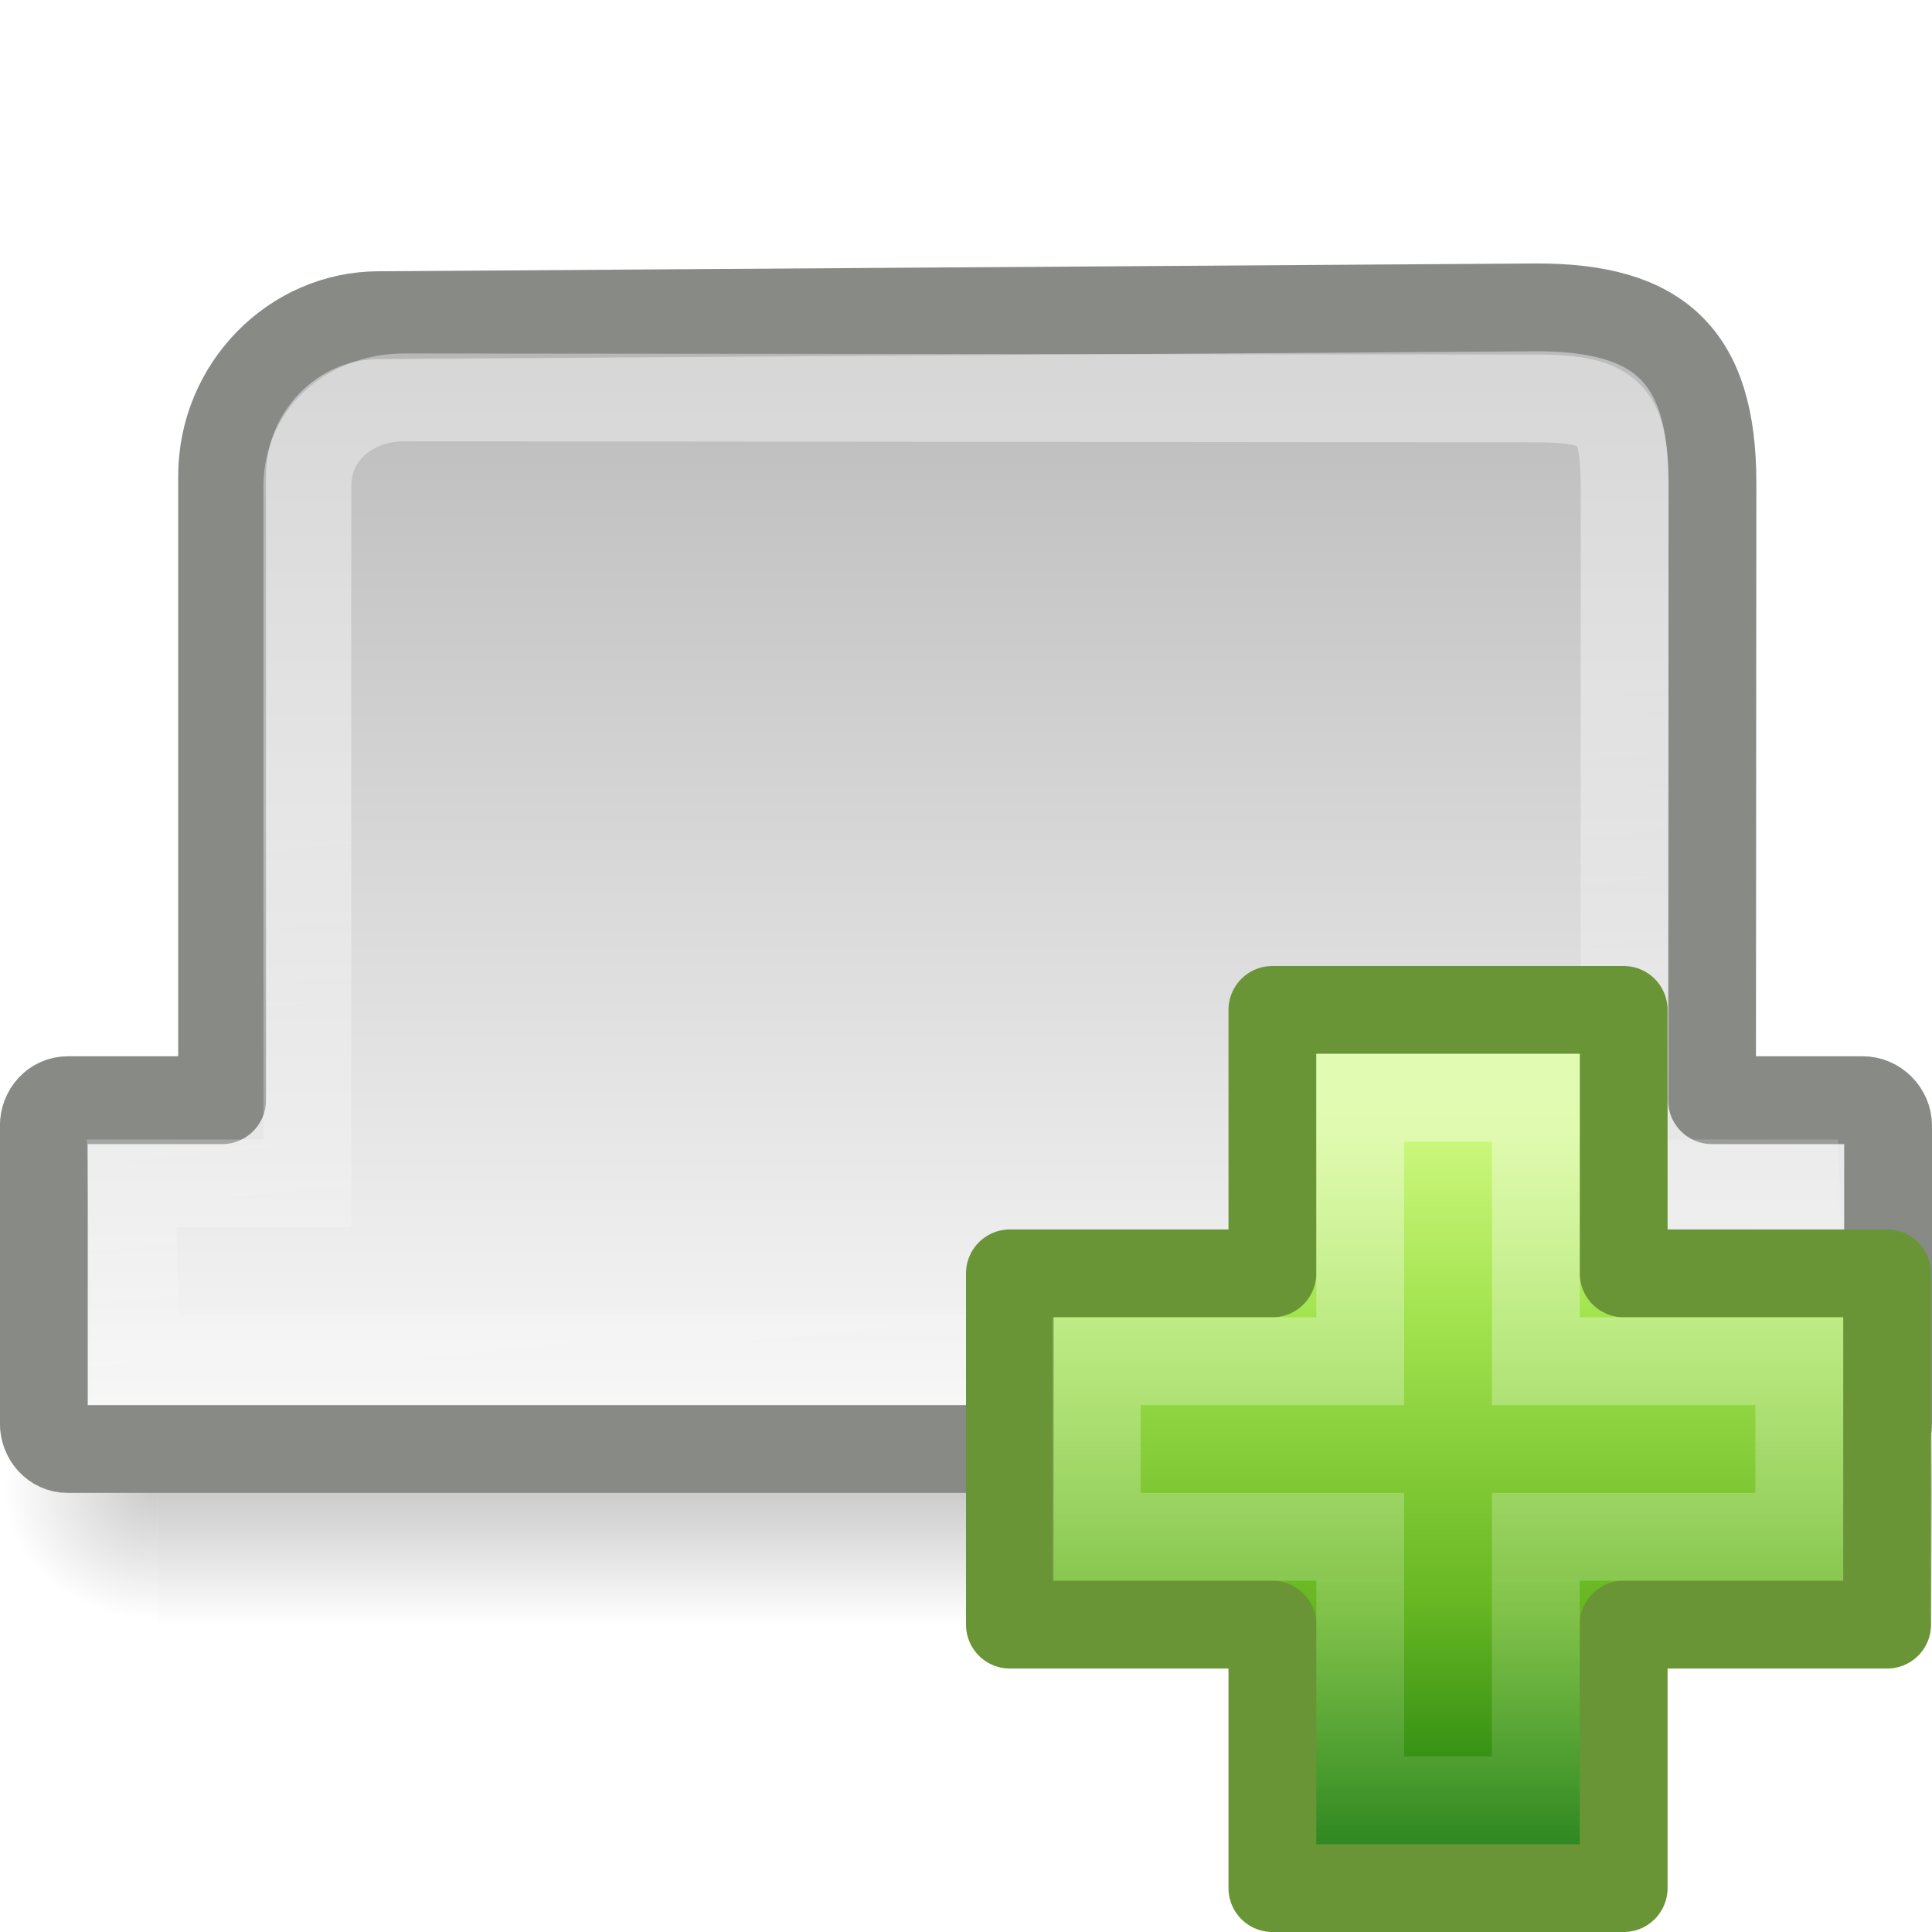
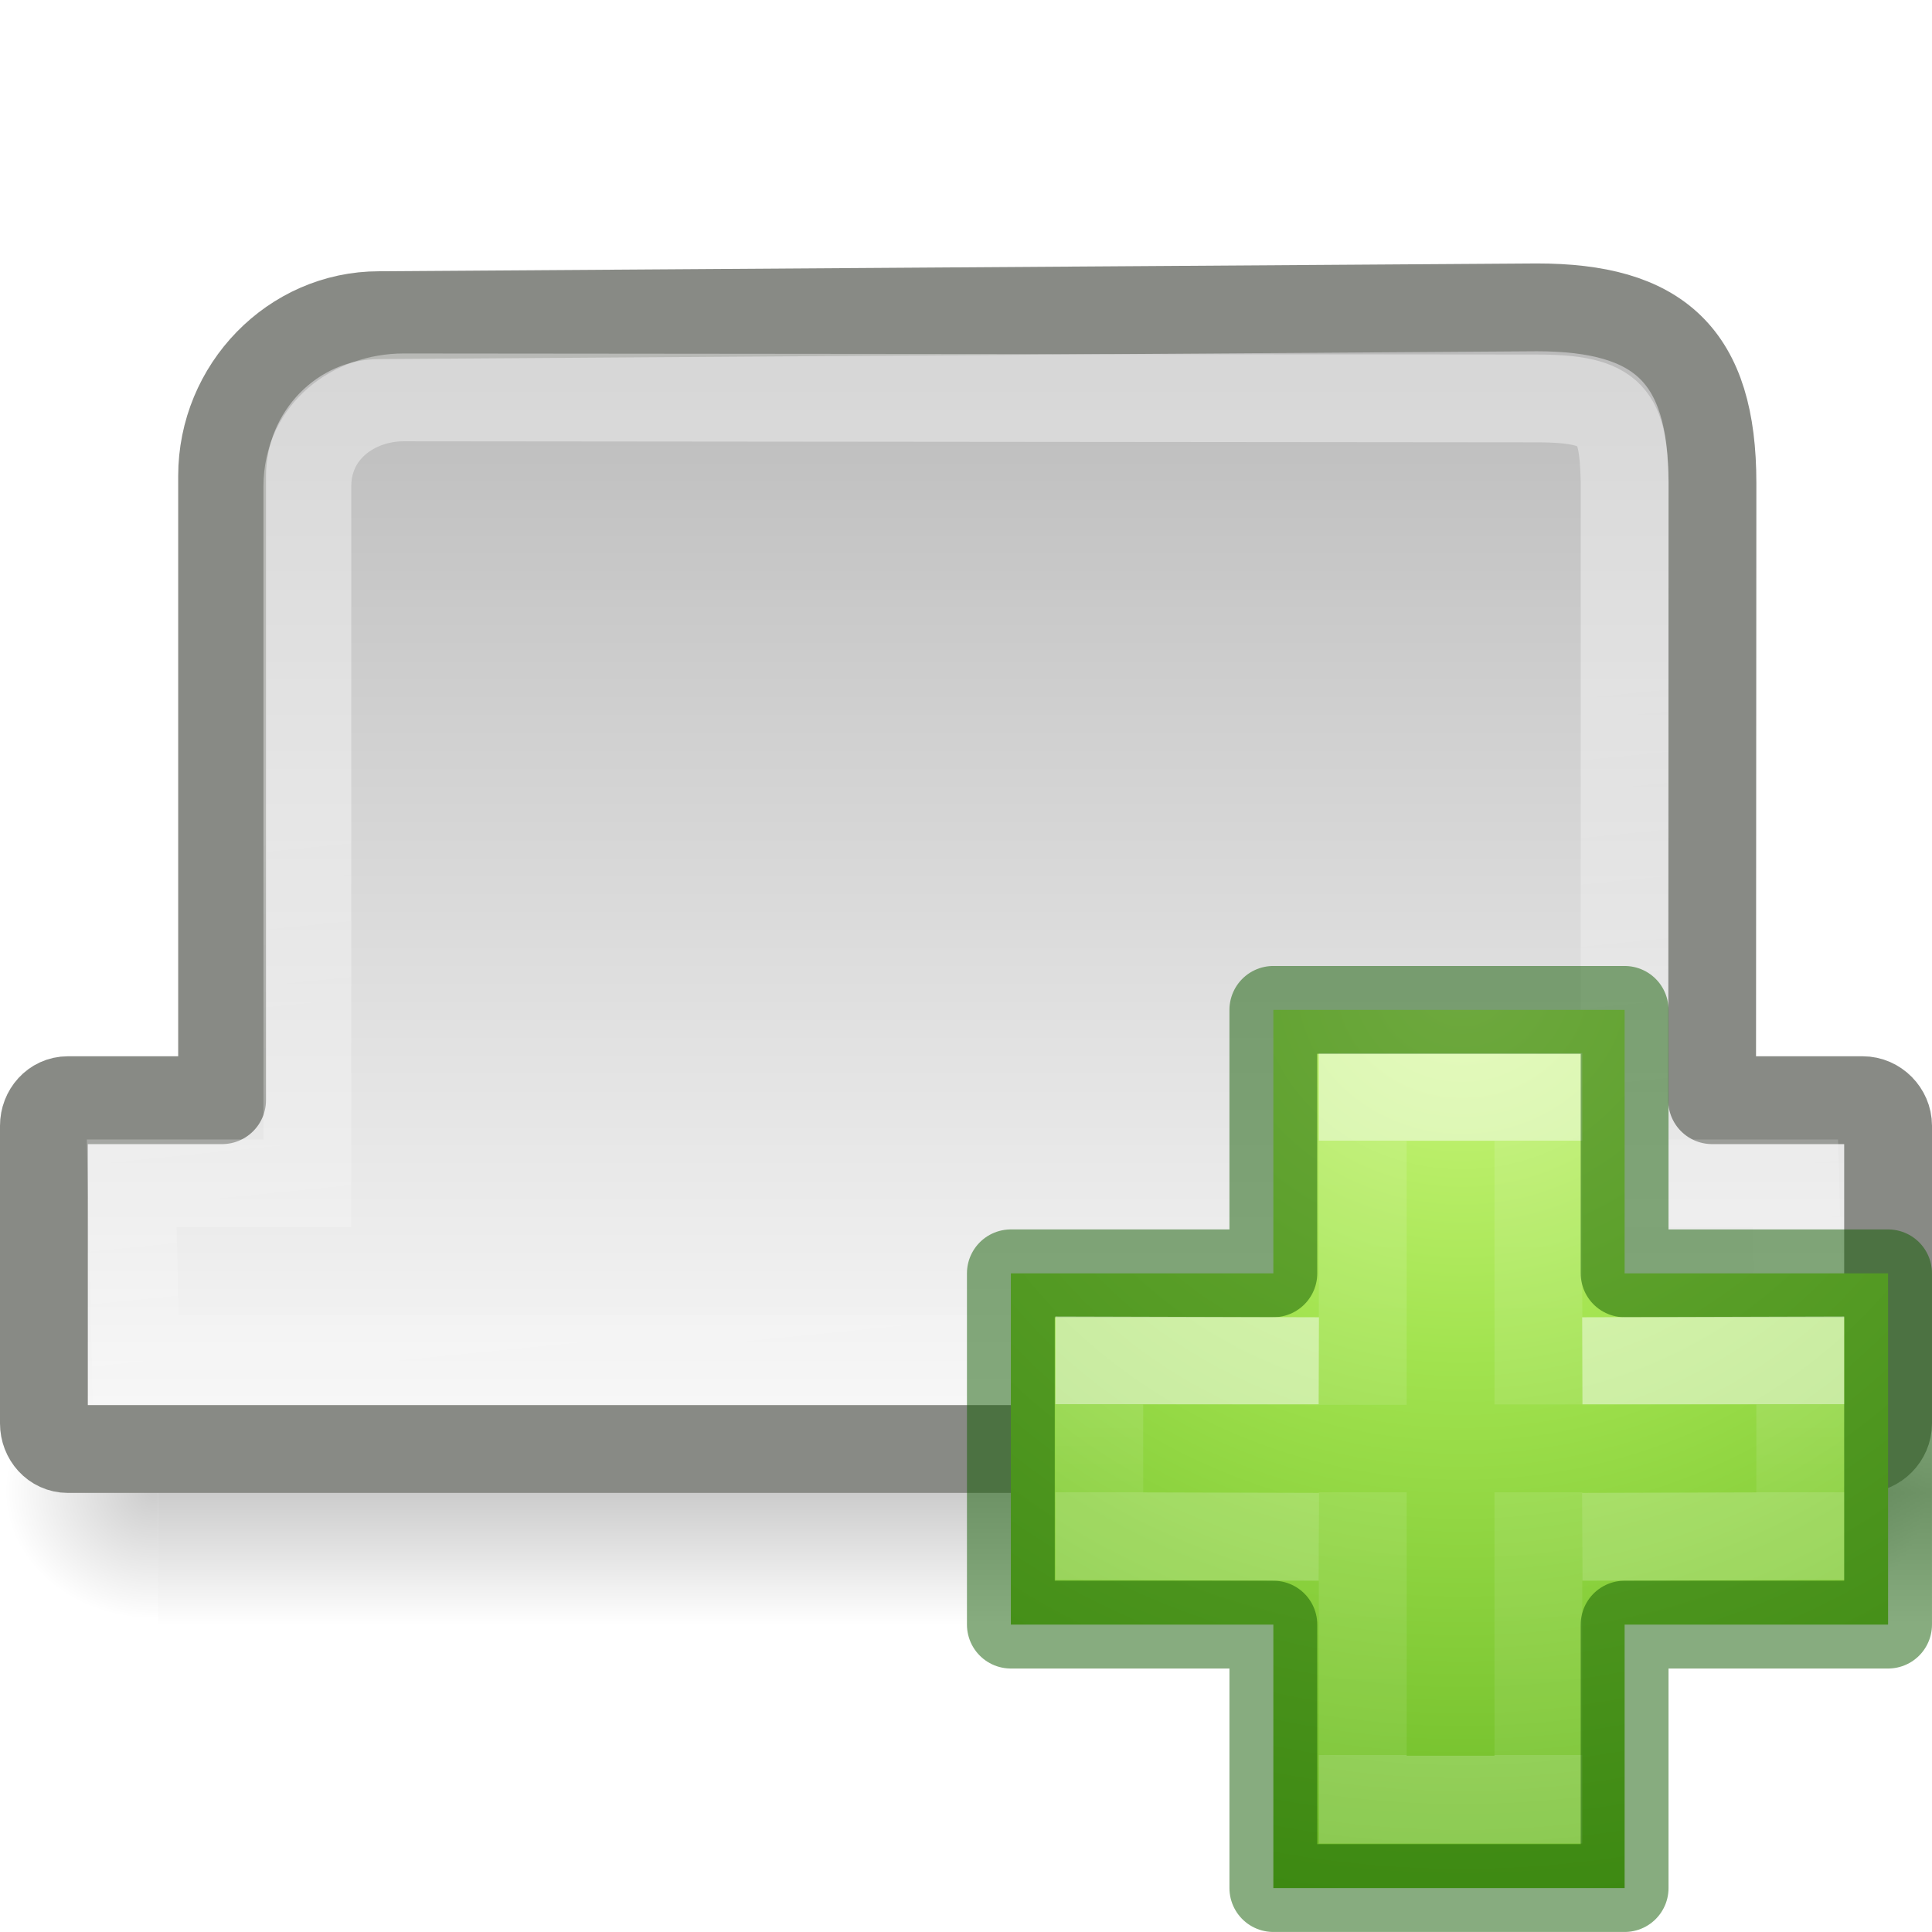
<svg xmlns="http://www.w3.org/2000/svg" xmlns:xlink="http://www.w3.org/1999/xlink" version="1.0" width="22" height="22" id="svg2">
  <defs id="defs4">
    <radialGradient cx="605.714" cy="486.648" r="117.143" fx="605.714" fy="486.648" id="radialGradient10633" xlink:href="#linearGradient5060" gradientUnits="userSpaceOnUse" gradientTransform="matrix(0.0144583,0,0,0.00922486,12.12172,14.19694)" />
    <linearGradient id="linearGradient5060">
      <stop id="stop5062" style="stop-color:#000000;stop-opacity:1" offset="0" />
      <stop id="stop5064" style="stop-color:#000000;stop-opacity:0" offset="1" />
    </linearGradient>
    <radialGradient cx="605.714" cy="486.648" r="117.143" fx="605.714" fy="486.648" id="radialGradient10631" xlink:href="#linearGradient5060" gradientUnits="userSpaceOnUse" gradientTransform="matrix(-0.0144583,0,0,0.00922486,11.14862,14.19694)" />
    <linearGradient id="linearGradient5048">
      <stop id="stop5050" style="stop-color:#000000;stop-opacity:0" offset="0" />
      <stop id="stop5056" style="stop-color:#000000;stop-opacity:1" offset="0.5" />
      <stop id="stop5052" style="stop-color:#000000;stop-opacity:0" offset="1" />
    </linearGradient>
    <linearGradient x1="302.857" y1="366.648" x2="302.857" y2="609.505" id="linearGradient10629" xlink:href="#linearGradient5048" gradientUnits="userSpaceOnUse" gradientTransform="matrix(0.04224852,0,0,0.00922486,-2.634649,14.19693)" />
    <linearGradient id="linearGradient259">
      <stop id="stop260" style="stop-color:#fafafa;stop-opacity:1" offset="0" />
      <stop id="stop261" style="stop-color:#bbbbbb;stop-opacity:1" offset="1" />
    </linearGradient>
-     <linearGradient x1="20.909" y1="42.125" x2="20.909" y2="17.249" id="linearGradient5002" xlink:href="#linearGradient259" gradientUnits="userSpaceOnUse" gradientTransform="matrix(0.5114663,0,0,0.5173963,-0.2831826,-2.971945)" />
+     <linearGradient x1="20.909" y1="42.125" x2="20.909" y2="17.249" id="linearGradient5002" xlink:href="#linearGradient259" gradientUnits="userSpaceOnUse" gradientTransform="matrix(0.5114663,0,0,0.5173963,-0.2831826,-4.971945)" />
    <linearGradient id="linearGradient2200">
      <stop id="stop2202" style="stop-color:#ffffff;stop-opacity:1" offset="0" />
      <stop id="stop2204" style="stop-color:#ffffff;stop-opacity:0" offset="1" />
    </linearGradient>
-     <linearGradient x1="26.538" y1="22.765" x2="29.268" y2="45.015" id="linearGradient4999" xlink:href="#linearGradient2200" gradientUnits="userSpaceOnUse" gradientTransform="matrix(0.4886024,0,0,0.3994216,0.2599271,1.285135)" />
+     <linearGradient x1="26.538" y1="22.765" x2="29.268" y2="45.015" id="linearGradient4999" xlink:href="#linearGradient2200" gradientUnits="userSpaceOnUse" gradientTransform="matrix(0.4886024,0,0,0.3994216,0.2599271,-0.7148654)" />
    <linearGradient id="linearGradient2264">
      <stop id="stop3244-gr" style="stop-color:#cdf87e;stop-opacity:1" offset="0" />
      <stop id="stop3246-gr" style="stop-color:#a2e34f;stop-opacity:1" offset="0.262" />
      <stop id="stop3248-gr" style="stop-color:#68b723;stop-opacity:1" offset="0.661" />
      <stop id="stop3250-gr" style="stop-color:#1d7e0d;stop-opacity:1" offset="1" />
    </linearGradient>
-     <linearGradient x1="24.104" y1="15.169" x2="24.104" y2="32.485" id="linearGradient4996" xlink:href="#linearGradient2264" gradientUnits="userSpaceOnUse" gradientTransform="matrix(0.4691323,0,0,0.4663025,5.68994,7.808471)" />
-     <linearGradient id="linearGradient4222">
-       <stop id="stop4224" style="stop-color:#ffffff;stop-opacity:1" offset="0" />
-       <stop id="stop4226" style="stop-color:#ffffff;stop-opacity:0" offset="1" />
+     <radialGradient gradientTransform="matrix(0,0.5254499,-0.5716256,0,46.19339,-21.12381)" gradientUnits="userSpaceOnUse" xlink:href="#linearGradient2264" id="radialGradient3900-3" fy="48.216" fx="65.297" r="31" cy="48.216" cx="65.297" />
+     <linearGradient gradientTransform="matrix(0.2817955,0,0,0.2800956,12.19656,12.01488)" gradientUnits="userSpaceOnUse" xlink:href="#linearGradient4154-0" id="linearGradient3030-13" y2="35.623" x2="24.139" y1="10.631" x1="24.139" />
+     <linearGradient id="linearGradient4154-0">
+       <stop offset="0" style="stop-color:#ffffff;stop-opacity:1" id="stop4156-1" />
+       <stop offset="0" style="stop-color:#ffffff;stop-opacity:0.235" id="stop4158-6" />
+       <stop offset="1" style="stop-color:#ffffff;stop-opacity:0.157" id="stop4160-3" />
+       <stop offset="1" style="stop-color:#ffffff;stop-opacity:0.392" id="stop4162-9" />
    </linearGradient>
-     <linearGradient x1="24.139" y1="8.697" x2="24.139" y2="47.273" id="linearGradient4993" xlink:href="#linearGradient4222" gradientUnits="userSpaceOnUse" gradientTransform="matrix(0.2817955,0,0,0.2800956,10.18602,12.01489)" />
+     <linearGradient gradientTransform="matrix(0.2817955,0,0,0.2800956,12.17874,12.02218)" gradientUnits="userSpaceOnUse" xlink:href="#linearGradient4333" id="linearGradient3030-1" y2="24.912" x2="24.139" y1="21.342" x1="24.139" />
+     <linearGradient id="linearGradient4333">
+       <stop id="stop4335" style="stop-color:#ffffff;stop-opacity:1" offset="0" />
+       <stop id="stop4337" style="stop-color:#ffffff;stop-opacity:0.235" offset="0" />
+       <stop id="stop4339" style="stop-color:#ffffff;stop-opacity:0.157" offset="1" />
+       <stop id="stop4341" style="stop-color:#ffffff;stop-opacity:0.392" offset="1" />
+     </linearGradient>
  </defs>
-   <g transform="translate(0,-2)" id="layer1">
-     <g transform="matrix(1,0,0,1.339093,-0.6351739,-6.040182)" id="g10624" style="opacity:0.5">
-       <rect width="20.4" height="2.24" x="2.435" y="17.579" id="rect2879" style="opacity:0.402;fill:url(#linearGradient10629);fill-opacity:1;fill-rule:nonzero;stroke:none;stroke-width:1;marker:none;visibility:visible;display:inline;overflow:visible" />
-       <path d="m 2.435,17.579 c 0,0 0,2.24 0,2.24 -0.745,0.004 -1.8,-0.502 -1.8,-1.12 0,-0.618 0.831,-1.12 1.8,-1.12 z" id="path2881" style="opacity:0.402;fill:url(#radialGradient10631);fill-opacity:1;fill-rule:nonzero;stroke:none;stroke-width:1;marker:none;visibility:visible;display:inline;overflow:visible" />
-       <path d="m 20.835,17.579 c 0,0 0,2.24 0,2.24 0.745,0.004 1.8,-0.502 1.8,-1.12 0,-0.618 -0.831,-1.12 -1.8,-1.12 z" id="path2883" style="opacity:0.402;fill:url(#radialGradient10633);fill-opacity:1;fill-rule:nonzero;stroke:none;stroke-width:1;marker:none;visibility:visible;display:inline;overflow:visible" />
-     </g>
-     <path d="m 4.316,5.589 c -0.982,0 -1.787,0.827 -1.787,1.832 l 0,7.107 -1.758,0 c -0.155,0 -0.272,0.134 -0.272,0.291 l 0,3.39 c 0,0.157 0.117,0.291 0.272,0.291 l 20.441,0 c 0.155,0 0.288,-0.134 0.288,-0.291 l 0,-3.39 c 0,-0.157 -0.133,-0.291 -0.288,-0.291 l -1.717,0 L 19.5,7.5 c 0,-1.459 -0.613,-2 -2,-2 l -13.184,0.089 z" id="rect1316" style="fill:url(#linearGradient5002);fill-opacity:1;fill-rule:evenodd;stroke:#888a85;stroke-width:1;stroke-linecap:butt;stroke-linejoin:round;stroke-miterlimit:4;stroke-opacity:1;stroke-dasharray:none;stroke-dashoffset:0" />
-     <path d="M 4.598,6.525 C 4.032,6.525 3.5,6.91 3.5,7.538 l 0,7.937 -2,0 0.045,2 18.955,0 -0.056,-2 -1.944,0 0,-8 c -0.02,-0.724 -0.112,-0.938 -1,-0.938 L 4.598,6.525 z" id="path1331" style="opacity:0.4;fill:none;stroke:url(#linearGradient4999);stroke-width:1;stroke-linecap:round;stroke-linejoin:miter;stroke-miterlimit:4;stroke-opacity:1;stroke-dasharray:none;stroke-dashoffset:0" />
-     <path d="m 14.489,16.5 0,-3 4,0 0,3 3,0 0,4 -3,0 0,3 -4,0 0,-3 -2.989,0 0,-4 2.989,0 z" id="path7096" style="fill:url(#linearGradient4996);fill-opacity:1;fill-rule:evenodd;stroke:#699536;stroke-width:1;stroke-linecap:butt;stroke-linejoin:round;stroke-miterlimit:4;stroke-opacity:1;stroke-dasharray:none;display:inline" />
-     <path d="m 15.489,17.5 0,-3 2,0 0,3 3,0 0,2 -3,0 0,3 -2,0 0,-3 -3,0 0,-2 3,0 z" id="path7098" style="opacity:0.4;fill:none;stroke:url(#linearGradient4993);stroke-width:1;stroke-linecap:butt;stroke-linejoin:miter;stroke-miterlimit:4;stroke-opacity:1;stroke-dasharray:none;display:inline" />
+   <g style="opacity:0.5" id="g10624" transform="matrix(1,0,0,1.339093,-0.6351739,-8.040182)">
+     <rect style="display:inline;overflow:visible;visibility:visible;opacity:0.402;fill:url(#linearGradient10629);fill-opacity:1;fill-rule:nonzero;stroke:none;stroke-width:1;marker:none" id="rect2879" y="17.579" x="2.435" height="2.24" width="20.4" />
+     <path style="display:inline;overflow:visible;visibility:visible;opacity:0.402;fill:url(#radialGradient10631);fill-opacity:1;fill-rule:nonzero;stroke:none;stroke-width:1;marker:none" id="path2881" d="m 2.435,17.579 c 0,0 0,2.24 0,2.24 -0.745,0.004 -1.8,-0.502 -1.8,-1.12 0,-0.618 0.831,-1.12 1.8,-1.12 z" />
+     <path style="display:inline;overflow:visible;visibility:visible;opacity:0.402;fill:url(#radialGradient10633);fill-opacity:1;fill-rule:nonzero;stroke:none;stroke-width:1;marker:none" id="path2883" d="m 20.835,17.579 c 0,0 0,2.24 0,2.24 0.745,0.004 1.8,-0.502 1.8,-1.12 0,-0.618 -0.831,-1.12 -1.8,-1.12 z" />
+   </g>
+   <path style="fill:url(#linearGradient5002);fill-opacity:1;fill-rule:evenodd;stroke:#888a85;stroke-width:1;stroke-linecap:butt;stroke-linejoin:round;stroke-miterlimit:4;stroke-dasharray:none;stroke-dashoffset:0;stroke-opacity:1" id="rect1316" d="m 4.316,3.589 c -0.982,0 -1.787,0.827 -1.787,1.832 V 12.528 H 0.772 c -0.155,0 -0.272,0.134 -0.272,0.291 v 3.39 c 0,0.157 0.117,0.291 0.272,0.291 H 21.212 c 0.155,0 0.288,-0.134 0.288,-0.291 v -3.39 c 0,-0.157 -0.133,-0.291 -0.288,-0.291 H 19.496 L 19.5,5.5 c 0,-1.459 -0.613,-2 -2,-2 z" />
+   <path style="opacity:0.4;fill:none;stroke:url(#linearGradient4999);stroke-width:1;stroke-linecap:round;stroke-linejoin:miter;stroke-miterlimit:4;stroke-dasharray:none;stroke-dashoffset:0;stroke-opacity:1" id="path1331" d="M 4.598,4.525 C 4.032,4.525 3.5,4.91 3.5,5.538 V 13.475 H 1.5 l 0.045,2 H 20.5 l -0.056,-2 h -1.944 V 5.475 c -0.02,-0.724 -0.112,-0.938 -1,-0.938 z" />
+   <g transform="translate(-1.982179,-2.007286)" id="g4474">
+     <path d="m 16.482,16.507 v -3 h 4 v 3 h 3 v 4 h -3 v 3 h -4 v -3 h -2.989 v -4 z" id="path2262" style="color:#000000;display:inline;overflow:visible;visibility:visible;fill:url(#radialGradient3900-3);fill-opacity:1;fill-rule:nonzero;stroke:none;stroke-width:0.985;marker:none;enable-background:accumulate" />
+     <path d="M 17.5,18.004 V 14.5 h 2 V 18 m 0,1 v 3.5 h -2 V 19" id="path2272" style="display:inline;opacity:0.5;fill:none;stroke:url(#linearGradient3030-13);stroke-width:1;stroke-linecap:butt;stroke-linejoin:miter;stroke-miterlimit:4;stroke-dasharray:none;stroke-opacity:1" />
+     <path d="m 16.482,16.507 v -3 h 4 v 3 h 3 v 4 h -3 v 3 h -4 v -3 h -2.989 v -4 z" id="path2262-2" style="color:#000000;clip-rule:nonzero;display:inline;overflow:visible;visibility:visible;opacity:0.5;isolation:auto;mix-blend-mode:normal;color-interpolation:sRGB;color-interpolation-filters:linearRGB;solid-color:#000000;solid-opacity:1;fill:none;fill-opacity:1;fill-rule:nonzero;stroke:#0f5a00;stroke-width:1;stroke-linecap:round;stroke-linejoin:round;stroke-miterlimit:4;stroke-dasharray:none;stroke-dashoffset:0;stroke-opacity:1;marker:none;color-rendering:auto;image-rendering:auto;shape-rendering:auto;text-rendering:auto;enable-background:accumulate" />
+     <path d="m 20,17.507 2.482,-0.007 v 2 L 20,19.507 m -3,0 -2.5,-0.007 v -2 l 2.5,0.007" id="path2272-2" style="display:inline;opacity:0.5;fill:none;stroke:url(#linearGradient3030-1);stroke-width:1;stroke-linecap:butt;stroke-linejoin:miter;stroke-miterlimit:4;stroke-dasharray:none;stroke-opacity:1" />
  </g>
</svg>
